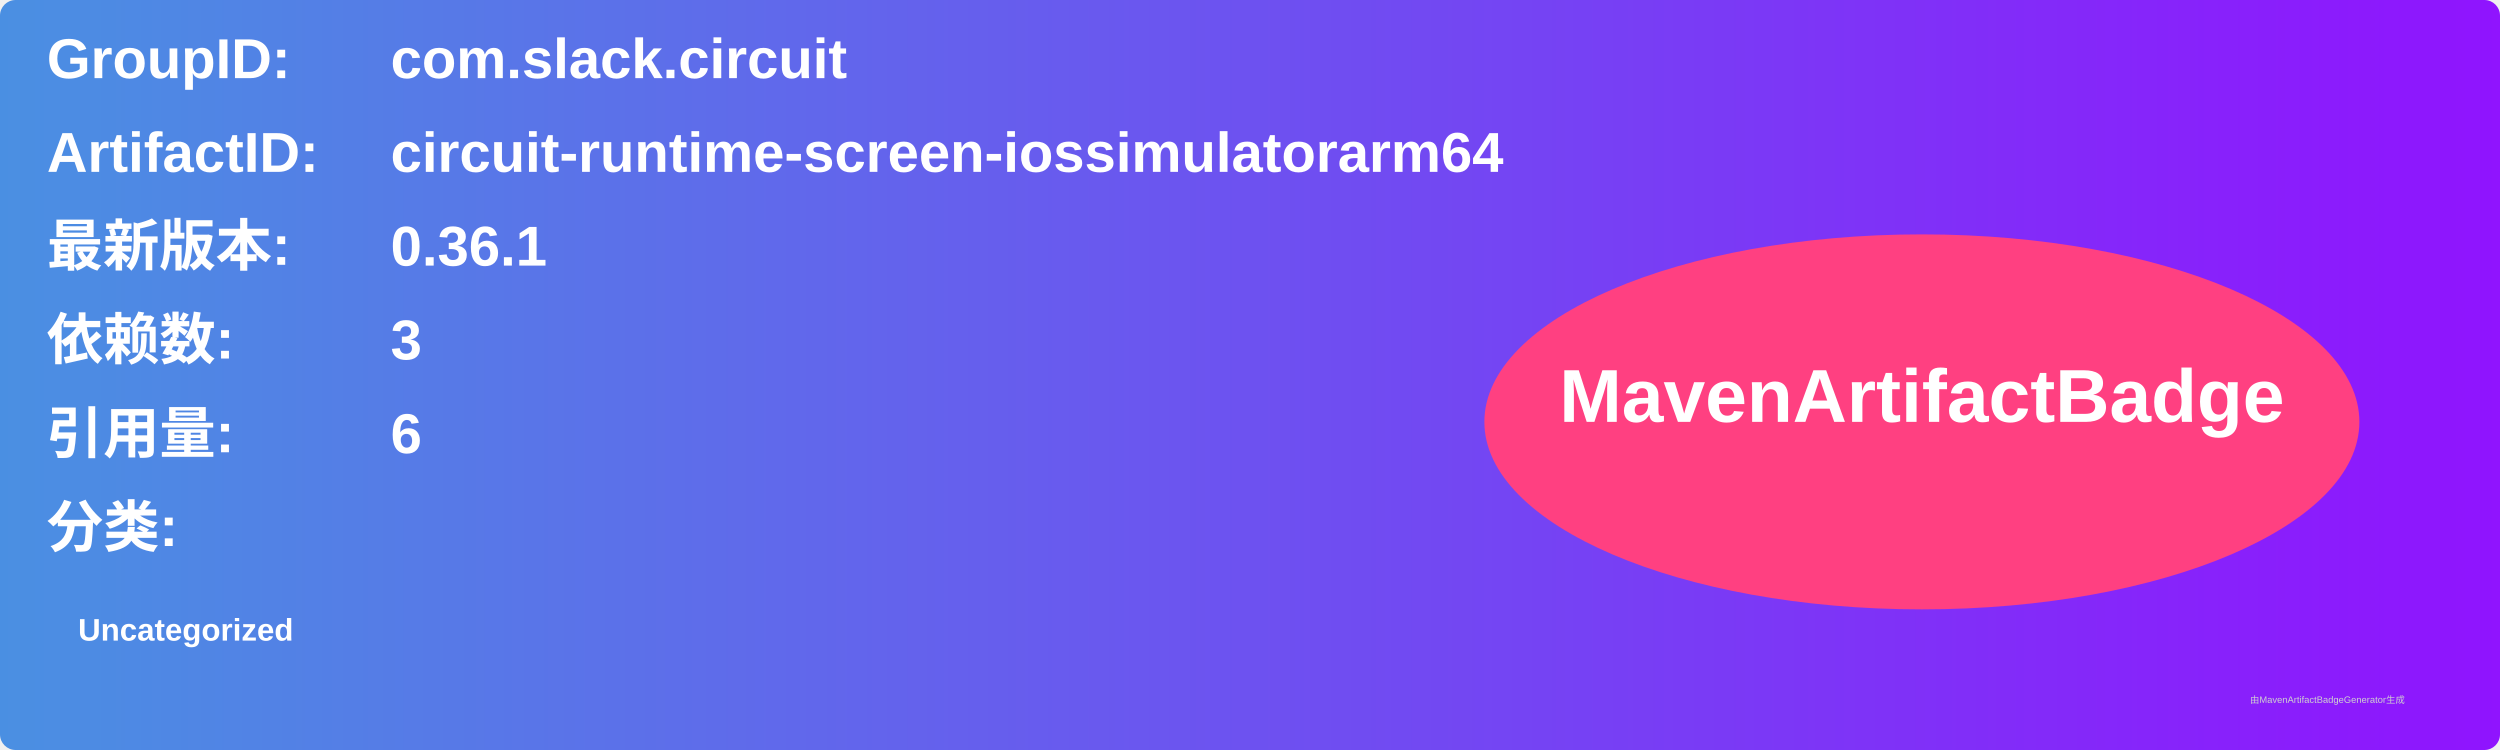
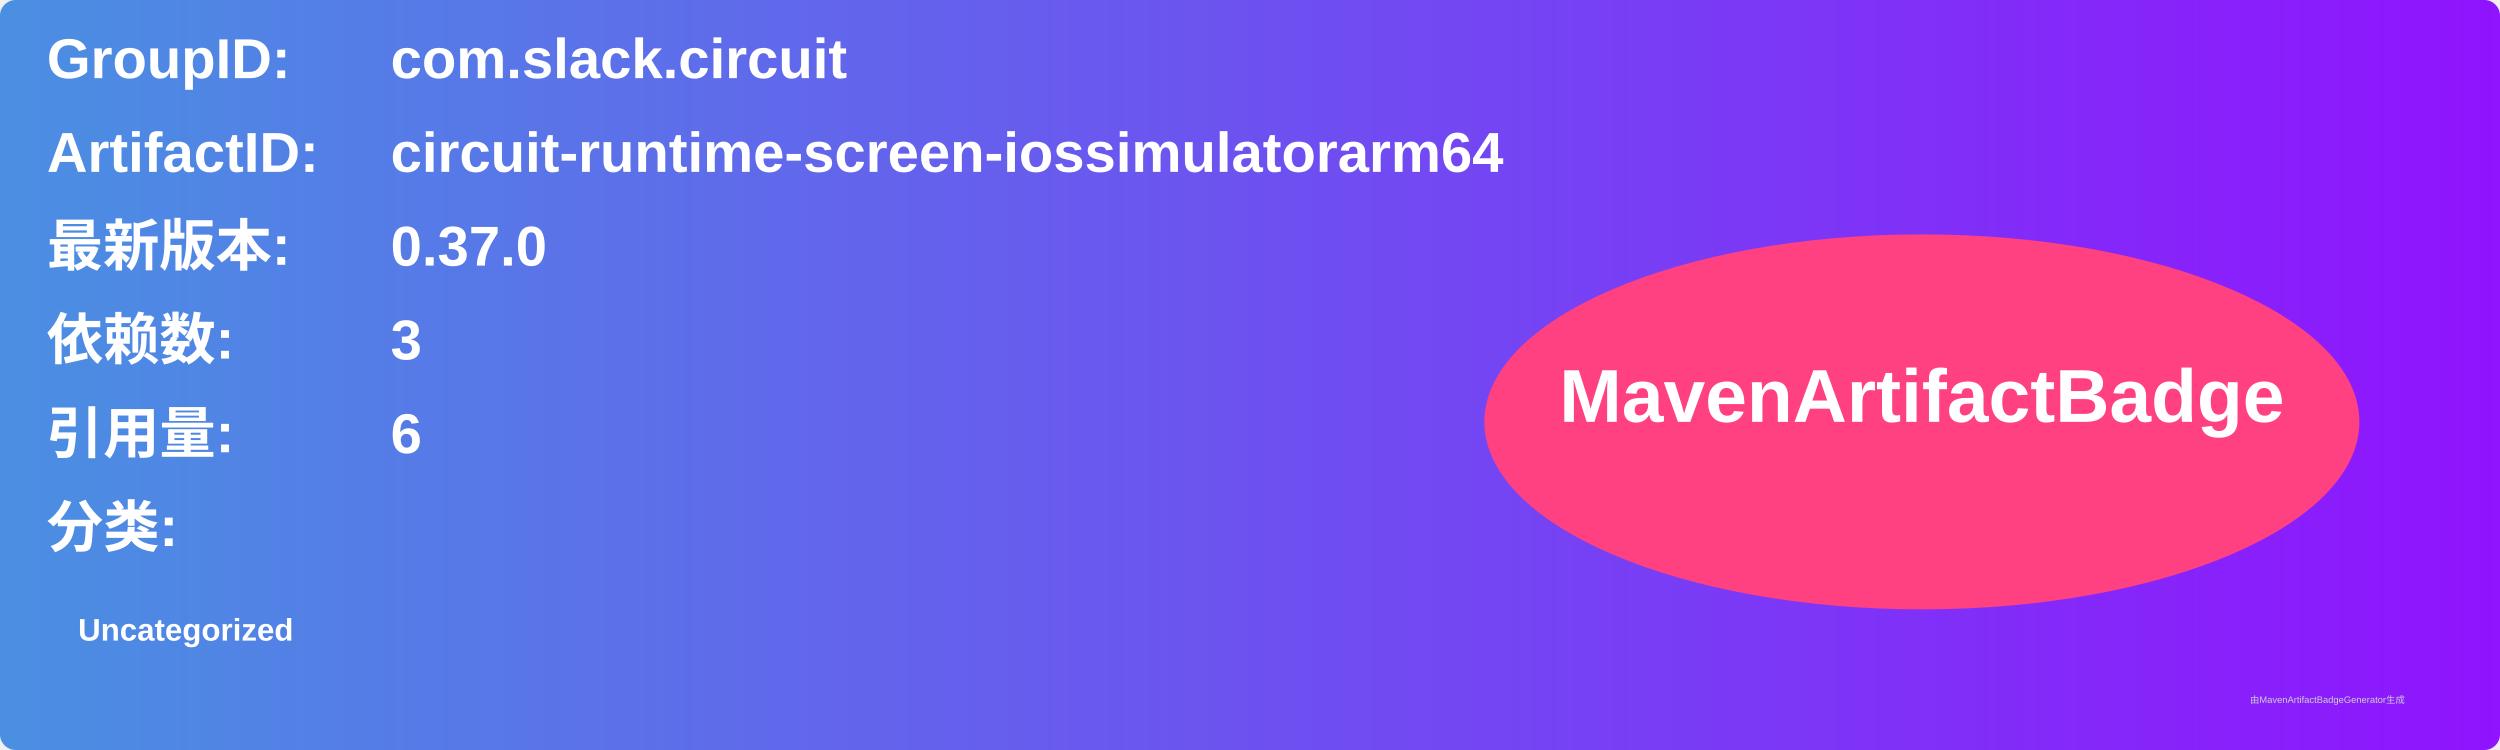
<svg xmlns="http://www.w3.org/2000/svg" width="800" height="240" viewBox="0 0 800 240">
  <linearGradient id="grad" x1="0%" y1="0%" x2="100%" y2="0%">
    <stop offset="0%" stop-color="#4a90e2" />
    <stop offset="100%" stop-color="#9013fe" />
  </linearGradient>
  <rect width="100%" height="100%" rx="5" ry="5" fill="url(#grad)" />
  <g transform="translate(15, 15)">
    <text x="0" y="10" font-family="Arial" font-size="18" fill="white" font-weight="bold" width="260">GroupID:</text>
    <text x="110" y="10" font-family="Arial" font-size="18" fill="white" font-weight="bold" width="460">com.slack.circuit</text>
    <text x="0" y="40" font-family="Arial" font-size="18" fill="white" font-weight="bold" width="260">ArtifactID:</text>
    <text x="110" y="40" font-family="Arial" font-size="18" fill="white" font-weight="bold" width="460">circuit-runtime-screen-iossimulatorarm64</text>
    <text x="0" y="70" font-family="Arial" font-size="18" fill="white" font-weight="bold">最新版本:</text>
    <text x="110" y="70" font-family="Arial" font-size="18" fill="white" font-weight="bold">
-       <tspan font-weight="bold">0.36.1</tspan>
+       <tspan font-weight="bold">0.37.0</tspan>
    </text>
    <text x="0" y="100" font-family="Arial" font-size="18" fill="white" font-weight="bold">依赖数: </text>
    <text x="110" y="100" font-family="Arial" font-size="18" fill="white">
      <tspan font-weight="bold">3</tspan>
    </text>
    <text x="0" y="130" font-family="Arial" font-size="18" fill="white" font-weight="bold">引用量: </text>
    <text x="110" y="130" font-family="Arial" font-size="18" fill="white">
      <tspan font-weight="bold">6</tspan>
    </text>
    <text x="0" y="160" font-family="Arial" font-size="18" fill="white" font-weight="bold">分类:</text>
    <text x="10" y="190" font-family="Arial" font-size="10" fill="white">
      <tspan font-weight="bold">Uncategorized</tspan>
    </text>
    <ellipse cx="600" cy="120" rx="140" ry="60" fill="#ff4081" />
    <text x="600" y="120" text-anchor="middle" font-family="Arial" font-size="24" fill="white" font-weight="bold">MavenArtifactBadge</text>
  </g>
  <text x="720" y="225" font-family="Arial" font-size="3" fill="#d0d0d0">由MavenArtifactBadgeGenerator生成</text>
</svg>
